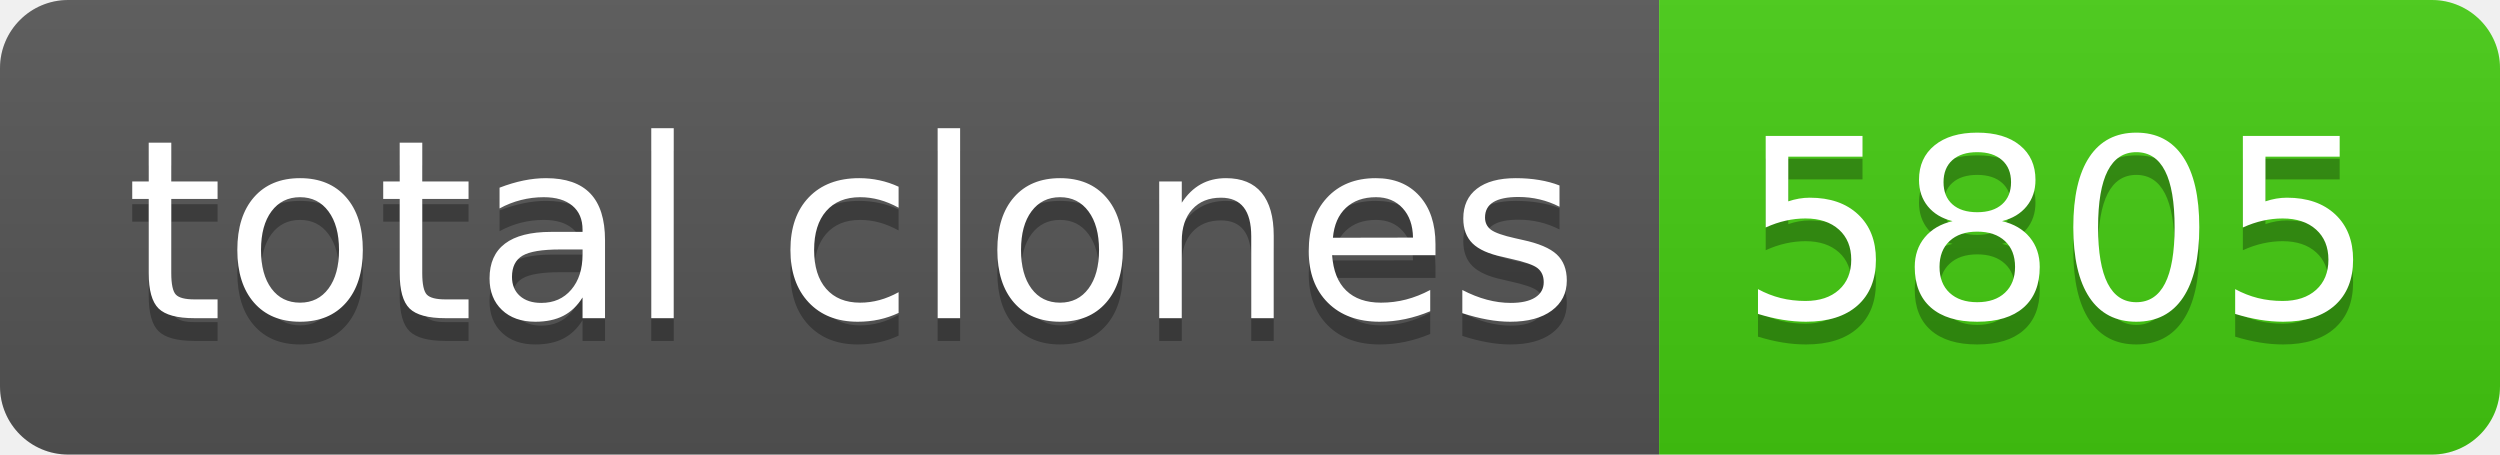
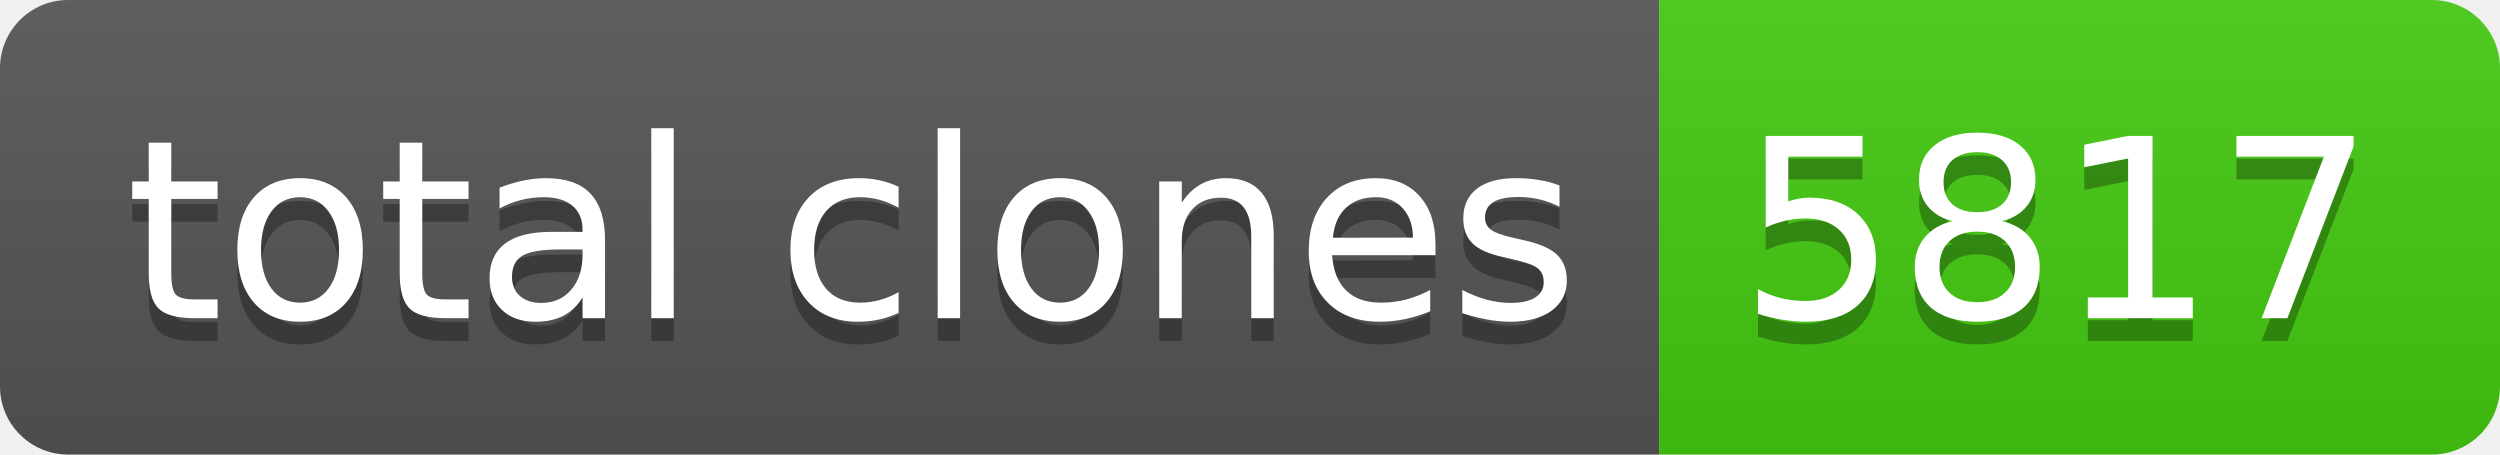
- <svg xmlns="http://www.w3.org/2000/svg" width="110" height="20" role="img" aria-label="total clones: 5805">
+ <svg xmlns="http://www.w3.org/2000/svg" width="110" height="20" role="img" aria-label="total clones: 5817">
  <linearGradient id="s" x2="0" y2="100%">
    <stop offset="0" stop-color="#bbb" stop-opacity=".1" />
    <stop offset="1" stop-opacity=".1" />
  </linearGradient>
  <clipPath id="r">
    <rect width="110" height="20" rx="3" fill="#fff" />
  </clipPath>
  <g clip-path="url(#r)">
    <rect width="73" height="20" fill="#555" />
    <rect x="73" width="37" height="20" fill="#4c1" />
    <rect width="110" height="20" fill="url(#s)" />
  </g>
  <g fill="#fff" text-anchor="middle" font-family="Verdana,Geneva,DejaVu Sans,sans-serif" text-rendering="geometricPrecision" font-size="110">
    <text aria-hidden="true" x="375" y="150" fill="#010101" fill-opacity=".3" transform="scale(.1)" textLength="630">total clones</text>
    <text x="375" y="140" transform="scale(.1)" fill="#fff" textLength="630">total clones</text>
-     <text aria-hidden="true" x="905" y="150" fill="#010101" fill-opacity=".3" transform="scale(.1)" textLength="270">5805</text>
-     <text x="905" y="140" transform="scale(.1)" fill="#fff" textLength="270">5805</text>
+     <text aria-hidden="true" x="905" y="150" fill="#010101" fill-opacity=".3" transform="scale(.1)" textLength="270">5817</text>
+     <text x="905" y="140" transform="scale(.1)" fill="#fff" textLength="270">5817</text>
  </g>
</svg>
